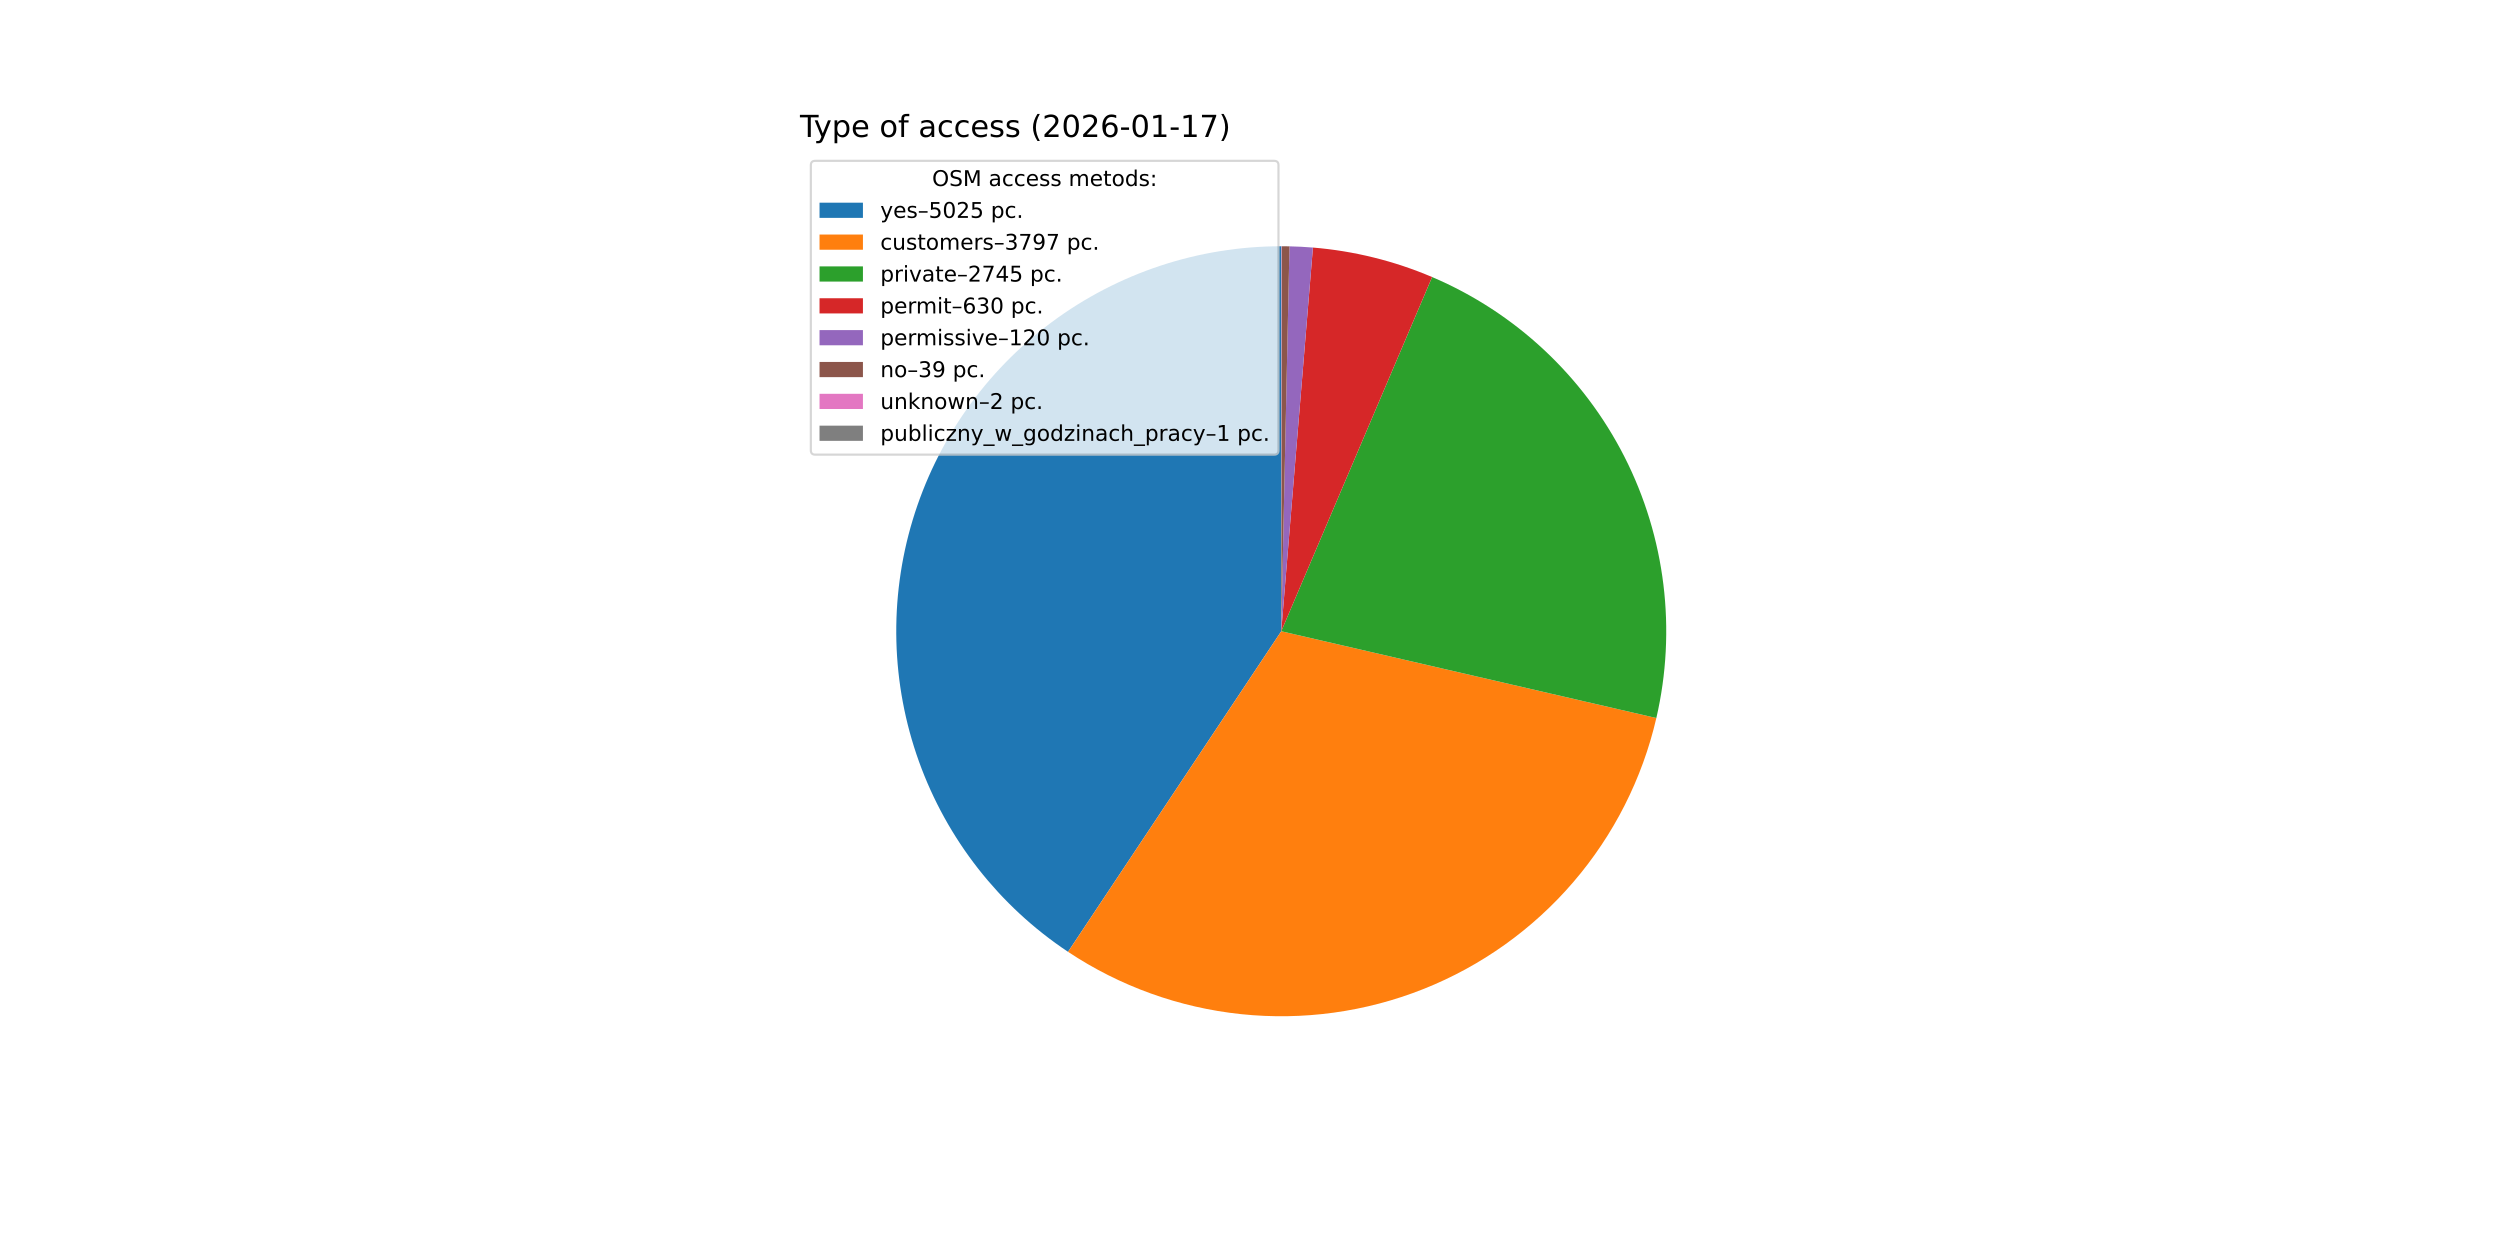
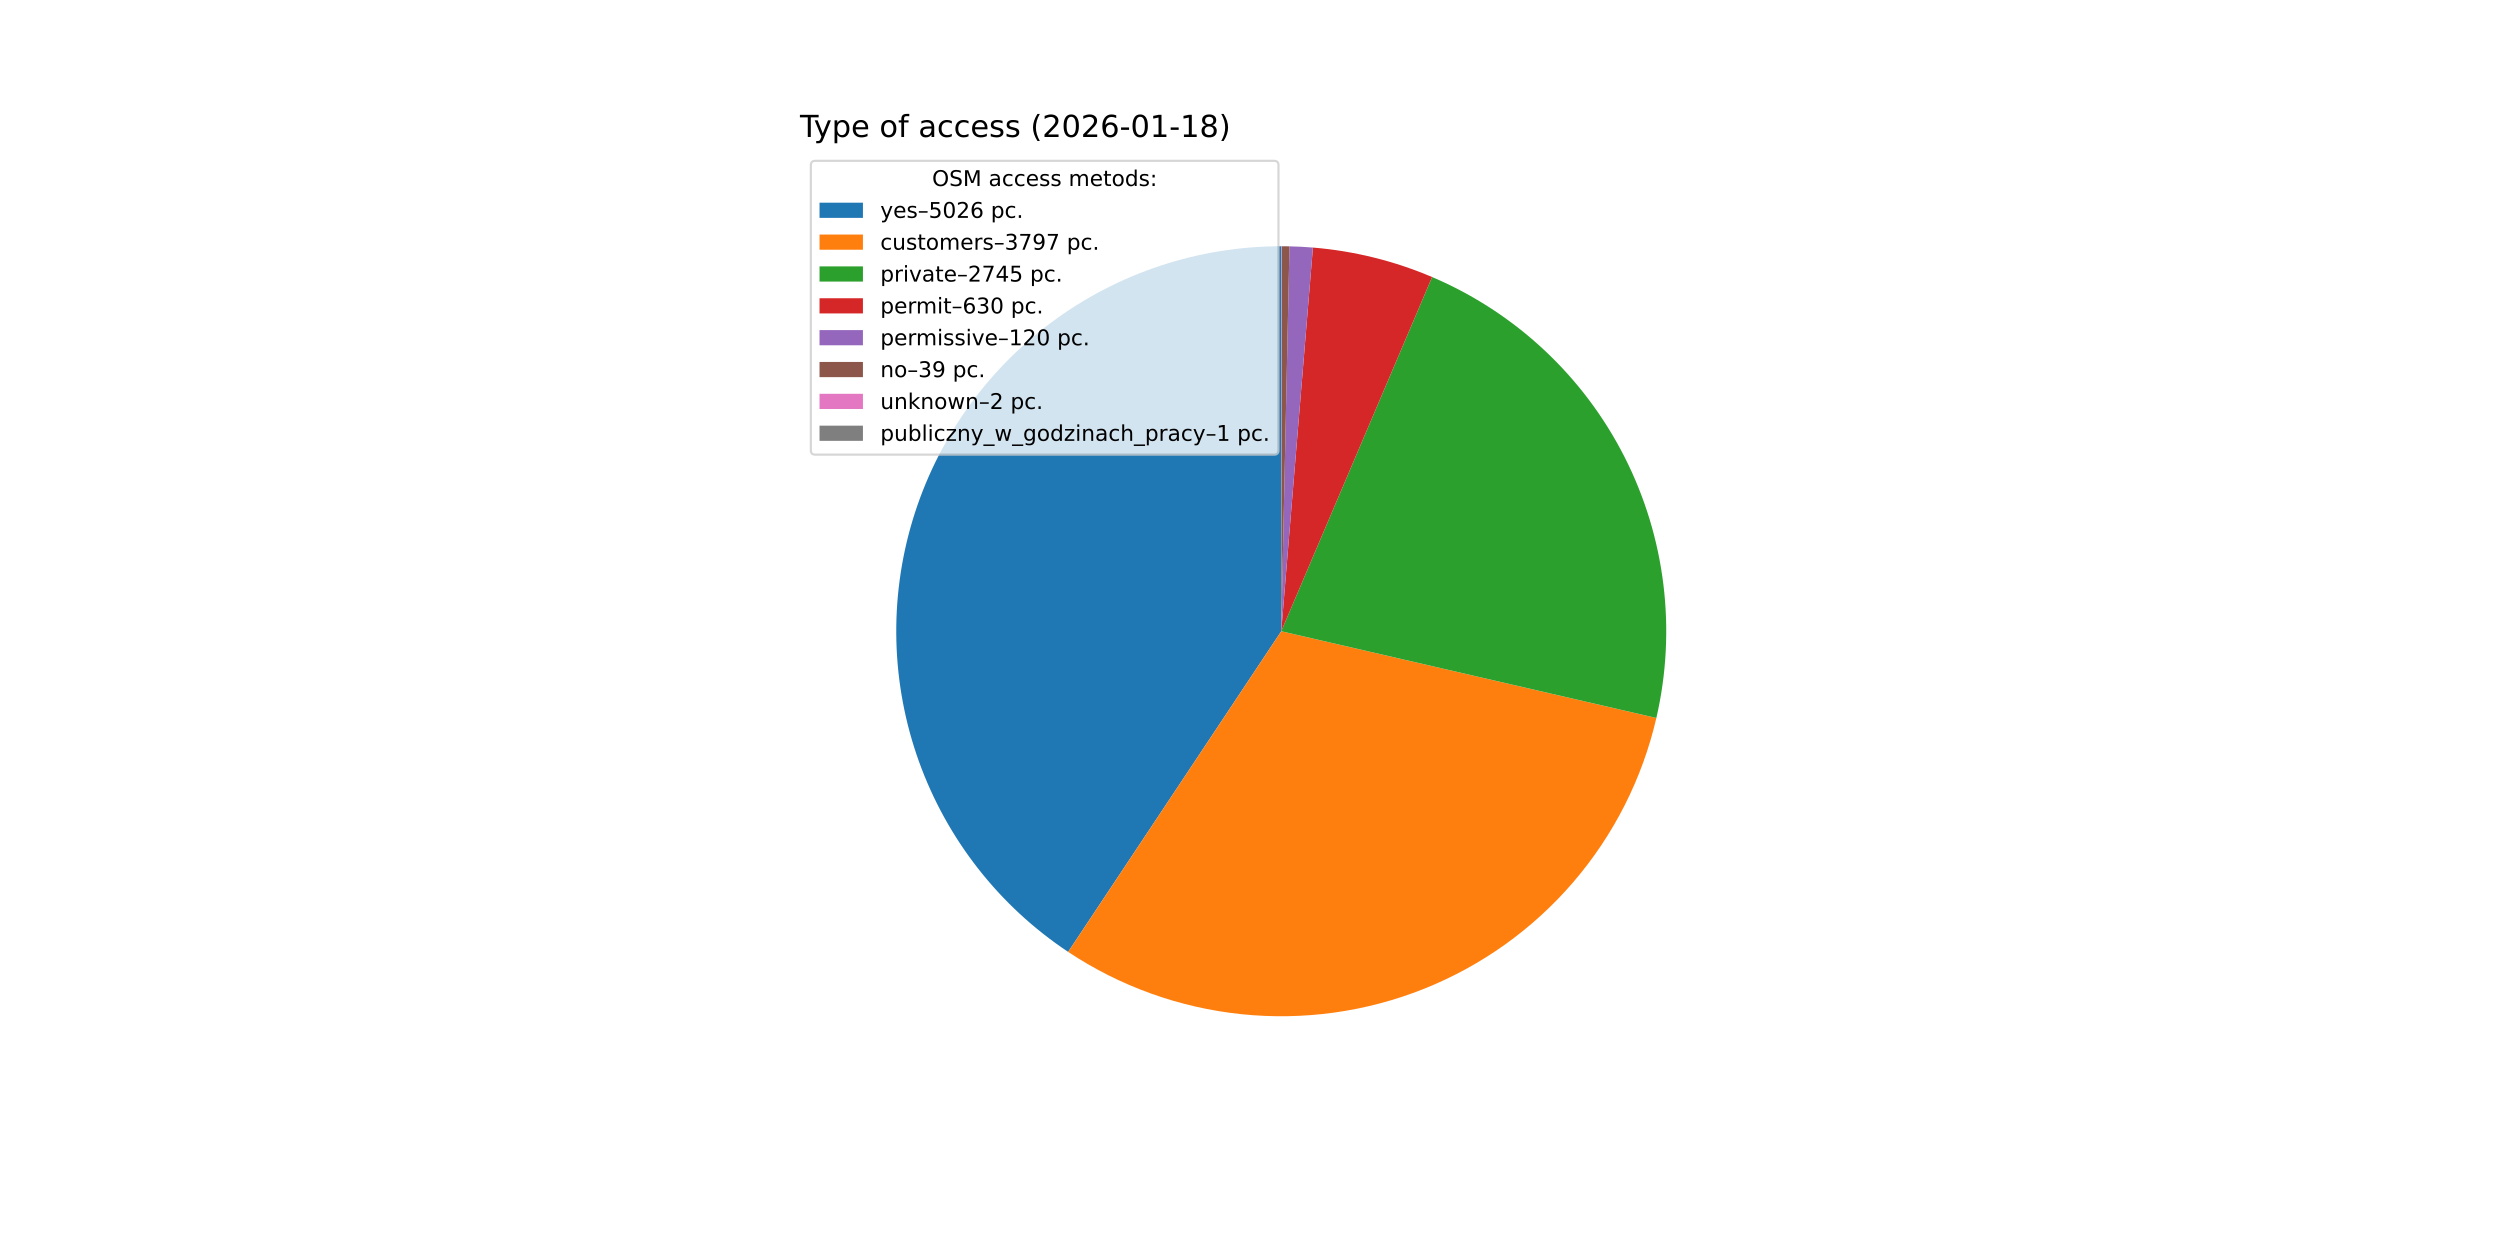
<svg xmlns="http://www.w3.org/2000/svg" xmlns:xlink="http://www.w3.org/1999/xlink" width="1152pt" height="576pt" viewBox="0 0 1152 576" version="1.1">
  <defs>
    <style type="text/css">*{stroke-linejoin: round; stroke-linecap: butt}</style>
  </defs>
  <g id="figure_1">
    <g id="patch_1">
      <path d="M 0 576  L 1152 576  L 1152 0  L 0 0  z " style="fill: #ffffff" />
    </g>
    <g id="axes_1">
      <g id="patch_2">
-         <path d="M 590.4 113.472  C 552.314 113.472 515.222 125.736 484.643 148.44  C 454.064 171.144 431.594 203.103 420.577 239.561  C 409.56 276.018 410.57 315.072 423.457 350.912  C 436.345 386.751 460.437 417.505 492.149 438.597  L 590.4 290.88  z " style="fill: #1f77b4" />
+         <path d="M 590.4 113.472  C 552.309 113.472 515.213 125.739 484.632 148.448  C 454.051 171.157 431.582 203.122 420.569 239.586  C 409.556 276.05 410.574 315.109 423.471 350.949  C 436.368 386.79 460.472 417.542 492.194 438.627  L 590.4 290.88  z " style="fill: #1f77b4" />
      </g>
      <g id="patch_3">
-         <path d="M 492.149 438.597  C 516.026 454.478 543.401 464.336 571.922 467.323  C 600.442 470.31 629.265 466.338 655.914 455.748  C 682.564 445.158 706.252 428.263 724.943 406.516  C 743.635 384.768 756.777 358.81 763.242 330.872  L 590.4 290.88  z " style="fill: #ff7f0e" />
+         <path d="M 492.194 438.627  C 516.074 454.5 543.449 464.349 571.968 467.328  C 600.487 470.307 629.307 466.328 655.951 455.733  C 682.596 445.138 706.279 428.24 724.965 406.491  C 743.651 384.742 756.788 358.783 763.248 330.847  L 590.4 290.88  z " style="fill: #ff7f0e" />
      </g>
      <g id="patch_4">
-         <path d="M 763.242 330.872  C 772.637 290.268 767.429 247.624 748.54 210.473  C 729.651 173.323 698.262 143.991 659.918 127.66  L 590.4 290.88  z " style="fill: #2ca02c" />
+         <path d="M 763.248 330.847  C 772.636 290.245 767.424 247.605 748.533 210.459  C 729.642 173.313 698.254 143.986 659.912 127.657  L 590.4 290.88  z " style="fill: #2ca02c" />
      </g>
      <g id="patch_5">
-         <path d="M 659.918 127.66  C 651.2 123.947 642.199 120.938 633.001 118.663  C 623.803 116.388 614.438 114.853 604.995 114.073  L 590.4 290.88  z " style="fill: #d62728" />
+         <path d="M 659.912 127.657  C 651.195 123.945 642.195 120.937 632.998 118.662  C 623.801 116.387 614.436 114.853 604.993 114.073  L 590.4 290.88  z " style="fill: #d62728" />
      </g>
      <g id="patch_6">
-         <path d="M 604.995 114.073  C 603.197 113.925 601.397 113.804 599.596 113.71  C 597.794 113.617 595.991 113.551 594.188 113.512  L 590.4 290.88  z " style="fill: #9467bd" />
+         <path d="M 604.993 114.073  C 603.196 113.925 601.396 113.804 599.595 113.71  C 597.793 113.617 595.991 113.551 594.187 113.512  L 590.4 290.88  z " style="fill: #9467bd" />
      </g>
      <g id="patch_7">
-         <path d="M 594.188 113.512  C 593.602 113.5 593.016 113.49 592.429 113.484  C 591.843 113.477 591.257 113.473 590.671 113.472  L 590.4 290.88  z " style="fill: #8c564b" />
+         <path d="M 594.187 113.512  C 593.601 113.5 593.015 113.49 592.429 113.484  C 591.843 113.477 591.257 113.473 590.67 113.472  L 590.4 290.88  z " style="fill: #8c564b" />
      </g>
      <g id="patch_8">
-         <path d="M 590.671 113.472  C 590.641 113.472 590.611 113.472 590.581 113.472  C 590.55 113.472 590.52 113.472 590.49 113.472  L 590.4 290.88  z " style="fill: #e377c2" />
+         <path d="M 590.67 113.472  C 590.64 113.472 590.61 113.472 590.58 113.472  C 590.55 113.472 590.52 113.472 590.49 113.472  L 590.4 290.88  z " style="fill: #e377c2" />
      </g>
      <g id="patch_9">
        <path d="M 590.49 113.472  C 590.475 113.472 590.46 113.472 590.445 113.472  C 590.43 113.472 590.415 113.472 590.4 113.472  L 590.4 290.88  z " style="fill: #7f7f7f" />
      </g>
      <g id="matplotlib.axis_1" />
      <g id="matplotlib.axis_2" />
      <g id="text_1">
        <g transform="translate(368.64 63.12) scale(0.14 -0.14)">
          <defs>
            <path id="DejaVuSans-54" d="M -19 4666  L 3928 4666  L 3928 4134  L 2272 4134  L 2272 0  L 1638 0  L 1638 4134  L -19 4134  L -19 4666  z " transform="scale(0.015625)" />
            <path id="DejaVuSans-79" d="M 2059 -325  Q 1816 -950 1584 -1140  Q 1353 -1331 966 -1331  L 506 -1331  L 506 -850  L 844 -850  Q 1081 -850 1212 -737  Q 1344 -625 1503 -206  L 1606 56  L 191 3500  L 800 3500  L 1894 763  L 2988 3500  L 3597 3500  L 2059 -325  z " transform="scale(0.015625)" />
            <path id="DejaVuSans-70" d="M 1159 525  L 1159 -1331  L 581 -1331  L 581 3500  L 1159 3500  L 1159 2969  Q 1341 3281 1617 3432  Q 1894 3584 2278 3584  Q 2916 3584 3314 3078  Q 3713 2572 3713 1747  Q 3713 922 3314 415  Q 2916 -91 2278 -91  Q 1894 -91 1617 61  Q 1341 213 1159 525  z M 3116 1747  Q 3116 2381 2855 2742  Q 2594 3103 2138 3103  Q 1681 3103 1420 2742  Q 1159 2381 1159 1747  Q 1159 1113 1420 752  Q 1681 391 2138 391  Q 2594 391 2855 752  Q 3116 1113 3116 1747  z " transform="scale(0.015625)" />
            <path id="DejaVuSans-65" d="M 3597 1894  L 3597 1613  L 953 1613  Q 991 1019 1311 708  Q 1631 397 2203 397  Q 2534 397 2845 478  Q 3156 559 3463 722  L 3463 178  Q 3153 47 2828 -22  Q 2503 -91 2169 -91  Q 1331 -91 842 396  Q 353 884 353 1716  Q 353 2575 817 3079  Q 1281 3584 2069 3584  Q 2775 3584 3186 3129  Q 3597 2675 3597 1894  z M 3022 2063  Q 3016 2534 2758 2815  Q 2500 3097 2075 3097  Q 1594 3097 1305 2825  Q 1016 2553 972 2059  L 3022 2063  z " transform="scale(0.015625)" />
            <path id="DejaVuSans-20" transform="scale(0.015625)" />
            <path id="DejaVuSans-6f" d="M 1959 3097  Q 1497 3097 1228 2736  Q 959 2375 959 1747  Q 959 1119 1226 758  Q 1494 397 1959 397  Q 2419 397 2687 759  Q 2956 1122 2956 1747  Q 2956 2369 2687 2733  Q 2419 3097 1959 3097  z M 1959 3584  Q 2709 3584 3137 3096  Q 3566 2609 3566 1747  Q 3566 888 3137 398  Q 2709 -91 1959 -91  Q 1206 -91 779 398  Q 353 888 353 1747  Q 353 2609 779 3096  Q 1206 3584 1959 3584  z " transform="scale(0.015625)" />
            <path id="DejaVuSans-66" d="M 2375 4863  L 2375 4384  L 1825 4384  Q 1516 4384 1395 4259  Q 1275 4134 1275 3809  L 1275 3500  L 2222 3500  L 2222 3053  L 1275 3053  L 1275 0  L 697 0  L 697 3053  L 147 3053  L 147 3500  L 697 3500  L 697 3744  Q 697 4328 969 4595  Q 1241 4863 1831 4863  L 2375 4863  z " transform="scale(0.015625)" />
            <path id="DejaVuSans-61" d="M 2194 1759  Q 1497 1759 1228 1600  Q 959 1441 959 1056  Q 959 750 1161 570  Q 1363 391 1709 391  Q 2188 391 2477 730  Q 2766 1069 2766 1631  L 2766 1759  L 2194 1759  z M 3341 1997  L 3341 0  L 2766 0  L 2766 531  Q 2569 213 2275 61  Q 1981 -91 1556 -91  Q 1019 -91 701 211  Q 384 513 384 1019  Q 384 1609 779 1909  Q 1175 2209 1959 2209  L 2766 2209  L 2766 2266  Q 2766 2663 2505 2880  Q 2244 3097 1772 3097  Q 1472 3097 1187 3025  Q 903 2953 641 2809  L 641 3341  Q 956 3463 1253 3523  Q 1550 3584 1831 3584  Q 2591 3584 2966 3190  Q 3341 2797 3341 1997  z " transform="scale(0.015625)" />
            <path id="DejaVuSans-63" d="M 3122 3366  L 3122 2828  Q 2878 2963 2633 3030  Q 2388 3097 2138 3097  Q 1578 3097 1268 2742  Q 959 2388 959 1747  Q 959 1106 1268 751  Q 1578 397 2138 397  Q 2388 397 2633 464  Q 2878 531 3122 666  L 3122 134  Q 2881 22 2623 -34  Q 2366 -91 2075 -91  Q 1284 -91 818 406  Q 353 903 353 1747  Q 353 2603 823 3093  Q 1294 3584 2113 3584  Q 2378 3584 2631 3529  Q 2884 3475 3122 3366  z " transform="scale(0.015625)" />
            <path id="DejaVuSans-73" d="M 2834 3397  L 2834 2853  Q 2591 2978 2328 3040  Q 2066 3103 1784 3103  Q 1356 3103 1142 2972  Q 928 2841 928 2578  Q 928 2378 1081 2264  Q 1234 2150 1697 2047  L 1894 2003  Q 2506 1872 2764 1633  Q 3022 1394 3022 966  Q 3022 478 2636 193  Q 2250 -91 1575 -91  Q 1294 -91 989 -36  Q 684 19 347 128  L 347 722  Q 666 556 975 473  Q 1284 391 1588 391  Q 1994 391 2212 530  Q 2431 669 2431 922  Q 2431 1156 2273 1281  Q 2116 1406 1581 1522  L 1381 1569  Q 847 1681 609 1914  Q 372 2147 372 2553  Q 372 3047 722 3315  Q 1072 3584 1716 3584  Q 2034 3584 2315 3537  Q 2597 3491 2834 3397  z " transform="scale(0.015625)" />
            <path id="DejaVuSans-28" d="M 1984 4856  Q 1566 4138 1362 3434  Q 1159 2731 1159 2009  Q 1159 1288 1364 580  Q 1569 -128 1984 -844  L 1484 -844  Q 1016 -109 783 600  Q 550 1309 550 2009  Q 550 2706 781 3412  Q 1013 4119 1484 4856  L 1984 4856  z " transform="scale(0.015625)" />
            <path id="DejaVuSans-32" d="M 1228 531  L 3431 531  L 3431 0  L 469 0  L 469 531  Q 828 903 1448 1529  Q 2069 2156 2228 2338  Q 2531 2678 2651 2914  Q 2772 3150 2772 3378  Q 2772 3750 2511 3984  Q 2250 4219 1831 4219  Q 1534 4219 1204 4116  Q 875 4013 500 3803  L 500 4441  Q 881 4594 1212 4672  Q 1544 4750 1819 4750  Q 2544 4750 2975 4387  Q 3406 4025 3406 3419  Q 3406 3131 3298 2873  Q 3191 2616 2906 2266  Q 2828 2175 2409 1742  Q 1991 1309 1228 531  z " transform="scale(0.015625)" />
            <path id="DejaVuSans-30" d="M 2034 4250  Q 1547 4250 1301 3770  Q 1056 3291 1056 2328  Q 1056 1369 1301 889  Q 1547 409 2034 409  Q 2525 409 2770 889  Q 3016 1369 3016 2328  Q 3016 3291 2770 3770  Q 2525 4250 2034 4250  z M 2034 4750  Q 2819 4750 3233 4129  Q 3647 3509 3647 2328  Q 3647 1150 3233 529  Q 2819 -91 2034 -91  Q 1250 -91 836 529  Q 422 1150 422 2328  Q 422 3509 836 4129  Q 1250 4750 2034 4750  z " transform="scale(0.015625)" />
            <path id="DejaVuSans-36" d="M 2113 2584  Q 1688 2584 1439 2293  Q 1191 2003 1191 1497  Q 1191 994 1439 701  Q 1688 409 2113 409  Q 2538 409 2786 701  Q 3034 994 3034 1497  Q 3034 2003 2786 2293  Q 2538 2584 2113 2584  z M 3366 4563  L 3366 3988  Q 3128 4100 2886 4159  Q 2644 4219 2406 4219  Q 1781 4219 1451 3797  Q 1122 3375 1075 2522  Q 1259 2794 1537 2939  Q 1816 3084 2150 3084  Q 2853 3084 3261 2657  Q 3669 2231 3669 1497  Q 3669 778 3244 343  Q 2819 -91 2113 -91  Q 1303 -91 875 529  Q 447 1150 447 2328  Q 447 3434 972 4092  Q 1497 4750 2381 4750  Q 2619 4750 2861 4703  Q 3103 4656 3366 4563  z " transform="scale(0.015625)" />
            <path id="DejaVuSans-2d" d="M 313 2009  L 1997 2009  L 1997 1497  L 313 1497  L 313 2009  z " transform="scale(0.015625)" />
            <path id="DejaVuSans-31" d="M 794 531  L 1825 531  L 1825 4091  L 703 3866  L 703 4441  L 1819 4666  L 2450 4666  L 2450 531  L 3481 531  L 3481 0  L 794 0  L 794 531  z " transform="scale(0.015625)" />
-             <path id="DejaVuSans-37" d="M 525 4666  L 3525 4666  L 3525 4397  L 1831 0  L 1172 0  L 2766 4134  L 525 4134  L 525 4666  z " transform="scale(0.015625)" />
+             <path id="DejaVuSans-38" d="M 2034 2216  Q 1584 2216 1326 1975  Q 1069 1734 1069 1313  Q 1069 891 1326 650  Q 1584 409 2034 409  Q 2484 409 2743 651  Q 3003 894 3003 1313  Q 3003 1734 2745 1975  Q 2488 2216 2034 2216  z M 1403 2484  Q 997 2584 770 2862  Q 544 3141 544 3541  Q 544 4100 942 4425  Q 1341 4750 2034 4750  Q 2731 4750 3128 4425  Q 3525 4100 3525 3541  Q 3525 3141 3298 2862  Q 3072 2584 2669 2484  Q 3125 2378 3379 2068  Q 3634 1759 3634 1313  Q 3634 634 3220 271  Q 2806 -91 2034 -91  Q 1263 -91 848 271  Q 434 634 434 1313  Q 434 1759 690 2068  Q 947 2378 1403 2484  z M 1172 3481  Q 1172 3119 1398 2916  Q 1625 2713 2034 2713  Q 2441 2713 2670 2916  Q 2900 3119 2900 3481  Q 2900 3844 2670 4047  Q 2441 4250 2034 4250  Q 1625 4250 1398 4047  Q 1172 3844 1172 3481  z " transform="scale(0.015625)" />
            <path id="DejaVuSans-29" d="M 513 4856  L 1013 4856  Q 1481 4119 1714 3412  Q 1947 2706 1947 2009  Q 1947 1309 1714 600  Q 1481 -109 1013 -844  L 513 -844  Q 928 -128 1133 580  Q 1338 1288 1338 2009  Q 1338 2731 1133 3434  Q 928 4138 513 4856  z " transform="scale(0.015625)" />
          </defs>
          <use xlink:href="#DejaVuSans-54" />
          <use xlink:href="#DejaVuSans-79" x="45.459" />
          <use xlink:href="#DejaVuSans-70" x="104.639" />
          <use xlink:href="#DejaVuSans-65" x="168.115" />
          <use xlink:href="#DejaVuSans-20" x="229.639" />
          <use xlink:href="#DejaVuSans-6f" x="261.426" />
          <use xlink:href="#DejaVuSans-66" x="322.607" />
          <use xlink:href="#DejaVuSans-20" x="357.812" />
          <use xlink:href="#DejaVuSans-61" x="389.6" />
          <use xlink:href="#DejaVuSans-63" x="450.879" />
          <use xlink:href="#DejaVuSans-63" x="505.859" />
          <use xlink:href="#DejaVuSans-65" x="560.84" />
          <use xlink:href="#DejaVuSans-73" x="622.363" />
          <use xlink:href="#DejaVuSans-73" x="674.463" />
          <use xlink:href="#DejaVuSans-20" x="726.562" />
          <use xlink:href="#DejaVuSans-28" x="758.35" />
          <use xlink:href="#DejaVuSans-32" x="797.363" />
          <use xlink:href="#DejaVuSans-30" x="860.986" />
          <use xlink:href="#DejaVuSans-32" x="924.609" />
          <use xlink:href="#DejaVuSans-36" x="988.232" />
          <use xlink:href="#DejaVuSans-2d" x="1051.855" />
          <use xlink:href="#DejaVuSans-30" x="1087.939" />
          <use xlink:href="#DejaVuSans-31" x="1151.562" />
          <use xlink:href="#DejaVuSans-2d" x="1215.186" />
          <use xlink:href="#DejaVuSans-31" x="1251.27" />
-           <use xlink:href="#DejaVuSans-37" x="1314.893" />
+           <use xlink:href="#DejaVuSans-38" x="1314.893" />
          <use xlink:href="#DejaVuSans-29" x="1378.516" />
        </g>
      </g>
      <g id="legend_1">
        <g id="patch_10">
          <path d="M 375.64 209.501  L 587.126 209.501  Q 589.126 209.501 589.126 207.501  L 589.126 76.12  Q 589.126 74.12 587.126 74.12  L 375.64 74.12  Q 373.64 74.12 373.64 76.12  L 373.64 207.501  Q 373.64 209.501 375.64 209.501  z " style="fill: #ffffff; opacity: 0.8; stroke: #cccccc; stroke-linejoin: miter" />
        </g>
        <g id="text_2">
          <g transform="translate(429.5025 85.71844) scale(0.1 -0.1)">
            <defs>
              <path id="DejaVuSans-4f" d="M 2522 4238  Q 1834 4238 1429 3725  Q 1025 3213 1025 2328  Q 1025 1447 1429 934  Q 1834 422 2522 422  Q 3209 422 3611 934  Q 4013 1447 4013 2328  Q 4013 3213 3611 3725  Q 3209 4238 2522 4238  z M 2522 4750  Q 3503 4750 4090 4092  Q 4678 3434 4678 2328  Q 4678 1225 4090 567  Q 3503 -91 2522 -91  Q 1538 -91 948 565  Q 359 1222 359 2328  Q 359 3434 948 4092  Q 1538 4750 2522 4750  z " transform="scale(0.015625)" />
              <path id="DejaVuSans-53" d="M 3425 4513  L 3425 3897  Q 3066 4069 2747 4153  Q 2428 4238 2131 4238  Q 1616 4238 1336 4038  Q 1056 3838 1056 3469  Q 1056 3159 1242 3001  Q 1428 2844 1947 2747  L 2328 2669  Q 3034 2534 3370 2195  Q 3706 1856 3706 1288  Q 3706 609 3251 259  Q 2797 -91 1919 -91  Q 1588 -91 1214 -16  Q 841 59 441 206  L 441 856  Q 825 641 1194 531  Q 1563 422 1919 422  Q 2459 422 2753 634  Q 3047 847 3047 1241  Q 3047 1584 2836 1778  Q 2625 1972 2144 2069  L 1759 2144  Q 1053 2284 737 2584  Q 422 2884 422 3419  Q 422 4038 858 4394  Q 1294 4750 2059 4750  Q 2388 4750 2728 4690  Q 3069 4631 3425 4513  z " transform="scale(0.015625)" />
              <path id="DejaVuSans-4d" d="M 628 4666  L 1569 4666  L 2759 1491  L 3956 4666  L 4897 4666  L 4897 0  L 4281 0  L 4281 4097  L 3078 897  L 2444 897  L 1241 4097  L 1241 0  L 628 0  L 628 4666  z " transform="scale(0.015625)" />
              <path id="DejaVuSans-6d" d="M 3328 2828  Q 3544 3216 3844 3400  Q 4144 3584 4550 3584  Q 5097 3584 5394 3201  Q 5691 2819 5691 2113  L 5691 0  L 5113 0  L 5113 2094  Q 5113 2597 4934 2840  Q 4756 3084 4391 3084  Q 3944 3084 3684 2787  Q 3425 2491 3425 1978  L 3425 0  L 2847 0  L 2847 2094  Q 2847 2600 2669 2842  Q 2491 3084 2119 3084  Q 1678 3084 1418 2786  Q 1159 2488 1159 1978  L 1159 0  L 581 0  L 581 3500  L 1159 3500  L 1159 2956  Q 1356 3278 1631 3431  Q 1906 3584 2284 3584  Q 2666 3584 2933 3390  Q 3200 3197 3328 2828  z " transform="scale(0.015625)" />
              <path id="DejaVuSans-74" d="M 1172 4494  L 1172 3500  L 2356 3500  L 2356 3053  L 1172 3053  L 1172 1153  Q 1172 725 1289 603  Q 1406 481 1766 481  L 2356 481  L 2356 0  L 1766 0  Q 1100 0 847 248  Q 594 497 594 1153  L 594 3053  L 172 3053  L 172 3500  L 594 3500  L 594 4494  L 1172 4494  z " transform="scale(0.015625)" />
              <path id="DejaVuSans-64" d="M 2906 2969  L 2906 4863  L 3481 4863  L 3481 0  L 2906 0  L 2906 525  Q 2725 213 2448 61  Q 2172 -91 1784 -91  Q 1150 -91 751 415  Q 353 922 353 1747  Q 353 2572 751 3078  Q 1150 3584 1784 3584  Q 2172 3584 2448 3432  Q 2725 3281 2906 2969  z M 947 1747  Q 947 1113 1208 752  Q 1469 391 1925 391  Q 2381 391 2643 752  Q 2906 1113 2906 1747  Q 2906 2381 2643 2742  Q 2381 3103 1925 3103  Q 1469 3103 1208 2742  Q 947 2381 947 1747  z " transform="scale(0.015625)" />
              <path id="DejaVuSans-3a" d="M 750 794  L 1409 794  L 1409 0  L 750 0  L 750 794  z M 750 3309  L 1409 3309  L 1409 2516  L 750 2516  L 750 3309  z " transform="scale(0.015625)" />
            </defs>
            <use xlink:href="#DejaVuSans-4f" />
            <use xlink:href="#DejaVuSans-53" x="78.711" />
            <use xlink:href="#DejaVuSans-4d" x="142.188" />
            <use xlink:href="#DejaVuSans-20" x="228.467" />
            <use xlink:href="#DejaVuSans-61" x="260.254" />
            <use xlink:href="#DejaVuSans-63" x="321.533" />
            <use xlink:href="#DejaVuSans-63" x="376.514" />
            <use xlink:href="#DejaVuSans-65" x="431.494" />
            <use xlink:href="#DejaVuSans-73" x="493.018" />
            <use xlink:href="#DejaVuSans-73" x="545.117" />
            <use xlink:href="#DejaVuSans-20" x="597.217" />
            <use xlink:href="#DejaVuSans-6d" x="629.004" />
            <use xlink:href="#DejaVuSans-65" x="726.416" />
            <use xlink:href="#DejaVuSans-74" x="787.939" />
            <use xlink:href="#DejaVuSans-6f" x="827.148" />
            <use xlink:href="#DejaVuSans-64" x="888.33" />
            <use xlink:href="#DejaVuSans-73" x="951.807" />
            <use xlink:href="#DejaVuSans-3a" x="1003.906" />
          </g>
        </g>
        <g id="patch_11">
          <path d="M 377.64 100.397  L 397.64 100.397  L 397.64 93.397  L 377.64 93.397  z " style="fill: #1f77b4" />
        </g>
        <g id="text_3">
          <g transform="translate(405.64 100.3966) scale(0.1 -0.1)">
            <defs>
              <path id="DejaVuSans-2013" d="M 313 1978  L 2888 1978  L 2888 1528  L 313 1528  L 313 1978  z " transform="scale(0.015625)" />
              <path id="DejaVuSans-35" d="M 691 4666  L 3169 4666  L 3169 4134  L 1269 4134  L 1269 2991  Q 1406 3038 1543 3061  Q 1681 3084 1819 3084  Q 2600 3084 3056 2656  Q 3513 2228 3513 1497  Q 3513 744 3044 326  Q 2575 -91 1722 -91  Q 1428 -91 1123 -41  Q 819 9 494 109  L 494 744  Q 775 591 1075 516  Q 1375 441 1709 441  Q 2250 441 2565 725  Q 2881 1009 2881 1497  Q 2881 1984 2565 2268  Q 2250 2553 1709 2553  Q 1456 2553 1204 2497  Q 953 2441 691 2322  L 691 4666  z " transform="scale(0.015625)" />
              <path id="DejaVuSans-2e" d="M 684 794  L 1344 794  L 1344 0  L 684 0  L 684 794  z " transform="scale(0.015625)" />
            </defs>
            <use xlink:href="#DejaVuSans-79" />
            <use xlink:href="#DejaVuSans-65" x="59.18" />
            <use xlink:href="#DejaVuSans-73" x="120.703" />
            <use xlink:href="#DejaVuSans-2013" x="172.803" />
            <use xlink:href="#DejaVuSans-35" x="222.803" />
            <use xlink:href="#DejaVuSans-30" x="286.426" />
            <use xlink:href="#DejaVuSans-32" x="350.049" />
-             <use xlink:href="#DejaVuSans-35" x="413.672" />
+             <use xlink:href="#DejaVuSans-36" x="413.672" />
            <use xlink:href="#DejaVuSans-20" x="477.295" />
            <use xlink:href="#DejaVuSans-70" x="509.082" />
            <use xlink:href="#DejaVuSans-63" x="572.559" />
            <use xlink:href="#DejaVuSans-2e" x="627.539" />
          </g>
        </g>
        <g id="patch_12">
          <path d="M 377.64 115.075  L 397.64 115.075  L 397.64 108.075  L 377.64 108.075  z " style="fill: #ff7f0e" />
        </g>
        <g id="text_4">
          <g transform="translate(405.64 115.0747) scale(0.1 -0.1)">
            <defs>
              <path id="DejaVuSans-75" d="M 544 1381  L 544 3500  L 1119 3500  L 1119 1403  Q 1119 906 1312 657  Q 1506 409 1894 409  Q 2359 409 2629 706  Q 2900 1003 2900 1516  L 2900 3500  L 3475 3500  L 3475 0  L 2900 0  L 2900 538  Q 2691 219 2414 64  Q 2138 -91 1772 -91  Q 1169 -91 856 284  Q 544 659 544 1381  z M 1991 3584  L 1991 3584  z " transform="scale(0.015625)" />
              <path id="DejaVuSans-72" d="M 2631 2963  Q 2534 3019 2420 3045  Q 2306 3072 2169 3072  Q 1681 3072 1420 2755  Q 1159 2438 1159 1844  L 1159 0  L 581 0  L 581 3500  L 1159 3500  L 1159 2956  Q 1341 3275 1631 3429  Q 1922 3584 2338 3584  Q 2397 3584 2469 3576  Q 2541 3569 2628 3553  L 2631 2963  z " transform="scale(0.015625)" />
              <path id="DejaVuSans-33" d="M 2597 2516  Q 3050 2419 3304 2112  Q 3559 1806 3559 1356  Q 3559 666 3084 287  Q 2609 -91 1734 -91  Q 1441 -91 1130 -33  Q 819 25 488 141  L 488 750  Q 750 597 1062 519  Q 1375 441 1716 441  Q 2309 441 2620 675  Q 2931 909 2931 1356  Q 2931 1769 2642 2001  Q 2353 2234 1838 2234  L 1294 2234  L 1294 2753  L 1863 2753  Q 2328 2753 2575 2939  Q 2822 3125 2822 3475  Q 2822 3834 2567 4026  Q 2313 4219 1838 4219  Q 1578 4219 1281 4162  Q 984 4106 628 3988  L 628 4550  Q 988 4650 1302 4700  Q 1616 4750 1894 4750  Q 2613 4750 3031 4423  Q 3450 4097 3450 3541  Q 3450 3153 3228 2886  Q 3006 2619 2597 2516  z " transform="scale(0.015625)" />
+               <path id="DejaVuSans-37" d="M 525 4666  L 3525 4666  L 3525 4397  L 1831 0  L 1172 0  L 2766 4134  L 525 4134  L 525 4666  z " transform="scale(0.015625)" />
              <path id="DejaVuSans-39" d="M 703 97  L 703 672  Q 941 559 1184 500  Q 1428 441 1663 441  Q 2288 441 2617 861  Q 2947 1281 2994 2138  Q 2813 1869 2534 1725  Q 2256 1581 1919 1581  Q 1219 1581 811 2004  Q 403 2428 403 3163  Q 403 3881 828 4315  Q 1253 4750 1959 4750  Q 2769 4750 3195 4129  Q 3622 3509 3622 2328  Q 3622 1225 3098 567  Q 2575 -91 1691 -91  Q 1453 -91 1209 -44  Q 966 3 703 97  z M 1959 2075  Q 2384 2075 2632 2365  Q 2881 2656 2881 3163  Q 2881 3666 2632 3958  Q 2384 4250 1959 4250  Q 1534 4250 1286 3958  Q 1038 3666 1038 3163  Q 1038 2656 1286 2365  Q 1534 2075 1959 2075  z " transform="scale(0.015625)" />
            </defs>
            <use xlink:href="#DejaVuSans-63" />
            <use xlink:href="#DejaVuSans-75" x="54.98" />
            <use xlink:href="#DejaVuSans-73" x="118.359" />
            <use xlink:href="#DejaVuSans-74" x="170.459" />
            <use xlink:href="#DejaVuSans-6f" x="209.668" />
            <use xlink:href="#DejaVuSans-6d" x="270.85" />
            <use xlink:href="#DejaVuSans-65" x="368.262" />
            <use xlink:href="#DejaVuSans-72" x="429.785" />
            <use xlink:href="#DejaVuSans-73" x="470.898" />
            <use xlink:href="#DejaVuSans-2013" x="522.998" />
            <use xlink:href="#DejaVuSans-33" x="572.998" />
            <use xlink:href="#DejaVuSans-37" x="636.621" />
            <use xlink:href="#DejaVuSans-39" x="700.244" />
            <use xlink:href="#DejaVuSans-37" x="763.867" />
            <use xlink:href="#DejaVuSans-20" x="827.49" />
            <use xlink:href="#DejaVuSans-70" x="859.277" />
            <use xlink:href="#DejaVuSans-63" x="922.754" />
            <use xlink:href="#DejaVuSans-2e" x="977.734" />
          </g>
        </g>
        <g id="patch_13">
          <path d="M 377.64 129.753  L 397.64 129.753  L 397.64 122.753  L 377.64 122.753  z " style="fill: #2ca02c" />
        </g>
        <g id="text_5">
          <g transform="translate(405.64 129.7528) scale(0.1 -0.1)">
            <defs>
              <path id="DejaVuSans-69" d="M 603 3500  L 1178 3500  L 1178 0  L 603 0  L 603 3500  z M 603 4863  L 1178 4863  L 1178 4134  L 603 4134  L 603 4863  z " transform="scale(0.015625)" />
              <path id="DejaVuSans-76" d="M 191 3500  L 800 3500  L 1894 563  L 2988 3500  L 3597 3500  L 2284 0  L 1503 0  L 191 3500  z " transform="scale(0.015625)" />
              <path id="DejaVuSans-34" d="M 2419 4116  L 825 1625  L 2419 1625  L 2419 4116  z M 2253 4666  L 3047 4666  L 3047 1625  L 3713 1625  L 3713 1100  L 3047 1100  L 3047 0  L 2419 0  L 2419 1100  L 313 1100  L 313 1709  L 2253 4666  z " transform="scale(0.015625)" />
            </defs>
            <use xlink:href="#DejaVuSans-70" />
            <use xlink:href="#DejaVuSans-72" x="63.477" />
            <use xlink:href="#DejaVuSans-69" x="104.59" />
            <use xlink:href="#DejaVuSans-76" x="132.373" />
            <use xlink:href="#DejaVuSans-61" x="191.553" />
            <use xlink:href="#DejaVuSans-74" x="252.832" />
            <use xlink:href="#DejaVuSans-65" x="292.041" />
            <use xlink:href="#DejaVuSans-2013" x="353.564" />
            <use xlink:href="#DejaVuSans-32" x="403.564" />
            <use xlink:href="#DejaVuSans-37" x="467.188" />
            <use xlink:href="#DejaVuSans-34" x="530.811" />
            <use xlink:href="#DejaVuSans-35" x="594.434" />
            <use xlink:href="#DejaVuSans-20" x="658.057" />
            <use xlink:href="#DejaVuSans-70" x="689.844" />
            <use xlink:href="#DejaVuSans-63" x="753.32" />
            <use xlink:href="#DejaVuSans-2e" x="808.301" />
          </g>
        </g>
        <g id="patch_14">
          <path d="M 377.64 144.431  L 397.64 144.431  L 397.64 137.431  L 377.64 137.431  z " style="fill: #d62728" />
        </g>
        <g id="text_6">
          <g transform="translate(405.64 144.4309) scale(0.1 -0.1)">
            <use xlink:href="#DejaVuSans-70" />
            <use xlink:href="#DejaVuSans-65" x="63.477" />
            <use xlink:href="#DejaVuSans-72" x="125" />
            <use xlink:href="#DejaVuSans-6d" x="164.363" />
            <use xlink:href="#DejaVuSans-69" x="261.775" />
            <use xlink:href="#DejaVuSans-74" x="289.559" />
            <use xlink:href="#DejaVuSans-2013" x="328.768" />
            <use xlink:href="#DejaVuSans-36" x="378.768" />
            <use xlink:href="#DejaVuSans-33" x="442.391" />
            <use xlink:href="#DejaVuSans-30" x="506.014" />
            <use xlink:href="#DejaVuSans-20" x="569.637" />
            <use xlink:href="#DejaVuSans-70" x="601.424" />
            <use xlink:href="#DejaVuSans-63" x="664.9" />
            <use xlink:href="#DejaVuSans-2e" x="719.881" />
          </g>
        </g>
        <g id="patch_15">
          <path d="M 377.64 159.109  L 397.64 159.109  L 397.64 152.109  L 377.64 152.109  z " style="fill: #9467bd" />
        </g>
        <g id="text_7">
          <g transform="translate(405.64 159.1091) scale(0.1 -0.1)">
            <use xlink:href="#DejaVuSans-70" />
            <use xlink:href="#DejaVuSans-65" x="63.477" />
            <use xlink:href="#DejaVuSans-72" x="125" />
            <use xlink:href="#DejaVuSans-6d" x="164.363" />
            <use xlink:href="#DejaVuSans-69" x="261.775" />
            <use xlink:href="#DejaVuSans-73" x="289.559" />
            <use xlink:href="#DejaVuSans-73" x="341.658" />
            <use xlink:href="#DejaVuSans-69" x="393.758" />
            <use xlink:href="#DejaVuSans-76" x="421.541" />
            <use xlink:href="#DejaVuSans-65" x="480.721" />
            <use xlink:href="#DejaVuSans-2013" x="542.244" />
            <use xlink:href="#DejaVuSans-31" x="592.244" />
            <use xlink:href="#DejaVuSans-32" x="655.867" />
            <use xlink:href="#DejaVuSans-30" x="719.49" />
            <use xlink:href="#DejaVuSans-20" x="783.113" />
            <use xlink:href="#DejaVuSans-70" x="814.9" />
            <use xlink:href="#DejaVuSans-63" x="878.377" />
            <use xlink:href="#DejaVuSans-2e" x="933.357" />
          </g>
        </g>
        <g id="patch_16">
          <path d="M 377.64 173.787  L 397.64 173.787  L 397.64 166.787  L 377.64 166.787  z " style="fill: #8c564b" />
        </g>
        <g id="text_8">
          <g transform="translate(405.64 173.7872) scale(0.1 -0.1)">
            <defs>
              <path id="DejaVuSans-6e" d="M 3513 2113  L 3513 0  L 2938 0  L 2938 2094  Q 2938 2591 2744 2837  Q 2550 3084 2163 3084  Q 1697 3084 1428 2787  Q 1159 2491 1159 1978  L 1159 0  L 581 0  L 581 3500  L 1159 3500  L 1159 2956  Q 1366 3272 1645 3428  Q 1925 3584 2291 3584  Q 2894 3584 3203 3211  Q 3513 2838 3513 2113  z " transform="scale(0.015625)" />
            </defs>
            <use xlink:href="#DejaVuSans-6e" />
            <use xlink:href="#DejaVuSans-6f" x="63.379" />
            <use xlink:href="#DejaVuSans-2013" x="124.561" />
            <use xlink:href="#DejaVuSans-33" x="174.561" />
            <use xlink:href="#DejaVuSans-39" x="238.184" />
            <use xlink:href="#DejaVuSans-20" x="301.807" />
            <use xlink:href="#DejaVuSans-70" x="333.594" />
            <use xlink:href="#DejaVuSans-63" x="397.07" />
            <use xlink:href="#DejaVuSans-2e" x="452.051" />
          </g>
        </g>
        <g id="patch_17">
          <path d="M 377.64 188.465  L 397.64 188.465  L 397.64 181.465  L 377.64 181.465  z " style="fill: #e377c2" />
        </g>
        <g id="text_9">
          <g transform="translate(405.64 188.4653) scale(0.1 -0.1)">
            <defs>
              <path id="DejaVuSans-6b" d="M 581 4863  L 1159 4863  L 1159 1991  L 2875 3500  L 3609 3500  L 1753 1863  L 3688 0  L 2938 0  L 1159 1709  L 1159 0  L 581 0  L 581 4863  z " transform="scale(0.015625)" />
              <path id="DejaVuSans-77" d="M 269 3500  L 844 3500  L 1563 769  L 2278 3500  L 2956 3500  L 3675 769  L 4391 3500  L 4966 3500  L 4050 0  L 3372 0  L 2619 2869  L 1863 0  L 1184 0  L 269 3500  z " transform="scale(0.015625)" />
            </defs>
            <use xlink:href="#DejaVuSans-75" />
            <use xlink:href="#DejaVuSans-6e" x="63.379" />
            <use xlink:href="#DejaVuSans-6b" x="126.758" />
            <use xlink:href="#DejaVuSans-6e" x="184.668" />
            <use xlink:href="#DejaVuSans-6f" x="248.047" />
            <use xlink:href="#DejaVuSans-77" x="309.229" />
            <use xlink:href="#DejaVuSans-6e" x="391.016" />
            <use xlink:href="#DejaVuSans-2013" x="454.395" />
            <use xlink:href="#DejaVuSans-32" x="504.395" />
            <use xlink:href="#DejaVuSans-20" x="568.018" />
            <use xlink:href="#DejaVuSans-70" x="599.805" />
            <use xlink:href="#DejaVuSans-63" x="663.281" />
            <use xlink:href="#DejaVuSans-2e" x="718.262" />
          </g>
        </g>
        <g id="patch_18">
          <path d="M 377.64 203.143  L 397.64 203.143  L 397.64 196.143  L 377.64 196.143  z " style="fill: #7f7f7f" />
        </g>
        <g id="text_10">
          <g transform="translate(405.64 203.1434) scale(0.1 -0.1)">
            <defs>
              <path id="DejaVuSans-62" d="M 3116 1747  Q 3116 2381 2855 2742  Q 2594 3103 2138 3103  Q 1681 3103 1420 2742  Q 1159 2381 1159 1747  Q 1159 1113 1420 752  Q 1681 391 2138 391  Q 2594 391 2855 752  Q 3116 1113 3116 1747  z M 1159 2969  Q 1341 3281 1617 3432  Q 1894 3584 2278 3584  Q 2916 3584 3314 3078  Q 3713 2572 3713 1747  Q 3713 922 3314 415  Q 2916 -91 2278 -91  Q 1894 -91 1617 61  Q 1341 213 1159 525  L 1159 0  L 581 0  L 581 4863  L 1159 4863  L 1159 2969  z " transform="scale(0.015625)" />
              <path id="DejaVuSans-6c" d="M 603 4863  L 1178 4863  L 1178 0  L 603 0  L 603 4863  z " transform="scale(0.015625)" />
              <path id="DejaVuSans-7a" d="M 353 3500  L 3084 3500  L 3084 2975  L 922 459  L 3084 459  L 3084 0  L 275 0  L 275 525  L 2438 3041  L 353 3041  L 353 3500  z " transform="scale(0.015625)" />
              <path id="DejaVuSans-5f" d="M 3263 -1063  L 3263 -1509  L -63 -1509  L -63 -1063  L 3263 -1063  z " transform="scale(0.015625)" />
              <path id="DejaVuSans-67" d="M 2906 1791  Q 2906 2416 2648 2759  Q 2391 3103 1925 3103  Q 1463 3103 1205 2759  Q 947 2416 947 1791  Q 947 1169 1205 825  Q 1463 481 1925 481  Q 2391 481 2648 825  Q 2906 1169 2906 1791  z M 3481 434  Q 3481 -459 3084 -895  Q 2688 -1331 1869 -1331  Q 1566 -1331 1297 -1286  Q 1028 -1241 775 -1147  L 775 -588  Q 1028 -725 1275 -790  Q 1522 -856 1778 -856  Q 2344 -856 2625 -561  Q 2906 -266 2906 331  L 2906 616  Q 2728 306 2450 153  Q 2172 0 1784 0  Q 1141 0 747 490  Q 353 981 353 1791  Q 353 2603 747 3093  Q 1141 3584 1784 3584  Q 2172 3584 2450 3431  Q 2728 3278 2906 2969  L 2906 3500  L 3481 3500  L 3481 434  z " transform="scale(0.015625)" />
              <path id="DejaVuSans-68" d="M 3513 2113  L 3513 0  L 2938 0  L 2938 2094  Q 2938 2591 2744 2837  Q 2550 3084 2163 3084  Q 1697 3084 1428 2787  Q 1159 2491 1159 1978  L 1159 0  L 581 0  L 581 4863  L 1159 4863  L 1159 2956  Q 1366 3272 1645 3428  Q 1925 3584 2291 3584  Q 2894 3584 3203 3211  Q 3513 2838 3513 2113  z " transform="scale(0.015625)" />
            </defs>
            <use xlink:href="#DejaVuSans-70" />
            <use xlink:href="#DejaVuSans-75" x="63.477" />
            <use xlink:href="#DejaVuSans-62" x="126.855" />
            <use xlink:href="#DejaVuSans-6c" x="190.332" />
            <use xlink:href="#DejaVuSans-69" x="218.115" />
            <use xlink:href="#DejaVuSans-63" x="245.898" />
            <use xlink:href="#DejaVuSans-7a" x="300.879" />
            <use xlink:href="#DejaVuSans-6e" x="353.369" />
            <use xlink:href="#DejaVuSans-79" x="416.748" />
            <use xlink:href="#DejaVuSans-5f" x="475.928" />
            <use xlink:href="#DejaVuSans-77" x="525.928" />
            <use xlink:href="#DejaVuSans-5f" x="607.715" />
            <use xlink:href="#DejaVuSans-67" x="657.715" />
            <use xlink:href="#DejaVuSans-6f" x="721.191" />
            <use xlink:href="#DejaVuSans-64" x="782.373" />
            <use xlink:href="#DejaVuSans-7a" x="845.85" />
            <use xlink:href="#DejaVuSans-69" x="898.34" />
            <use xlink:href="#DejaVuSans-6e" x="926.123" />
            <use xlink:href="#DejaVuSans-61" x="989.502" />
            <use xlink:href="#DejaVuSans-63" x="1050.781" />
            <use xlink:href="#DejaVuSans-68" x="1105.762" />
            <use xlink:href="#DejaVuSans-5f" x="1169.141" />
            <use xlink:href="#DejaVuSans-70" x="1219.141" />
            <use xlink:href="#DejaVuSans-72" x="1282.617" />
            <use xlink:href="#DejaVuSans-61" x="1323.73" />
            <use xlink:href="#DejaVuSans-63" x="1385.01" />
            <use xlink:href="#DejaVuSans-79" x="1439.99" />
            <use xlink:href="#DejaVuSans-2013" x="1499.17" />
            <use xlink:href="#DejaVuSans-31" x="1549.17" />
            <use xlink:href="#DejaVuSans-20" x="1612.793" />
            <use xlink:href="#DejaVuSans-70" x="1644.58" />
            <use xlink:href="#DejaVuSans-63" x="1708.057" />
            <use xlink:href="#DejaVuSans-2e" x="1763.037" />
          </g>
        </g>
      </g>
    </g>
  </g>
</svg>
